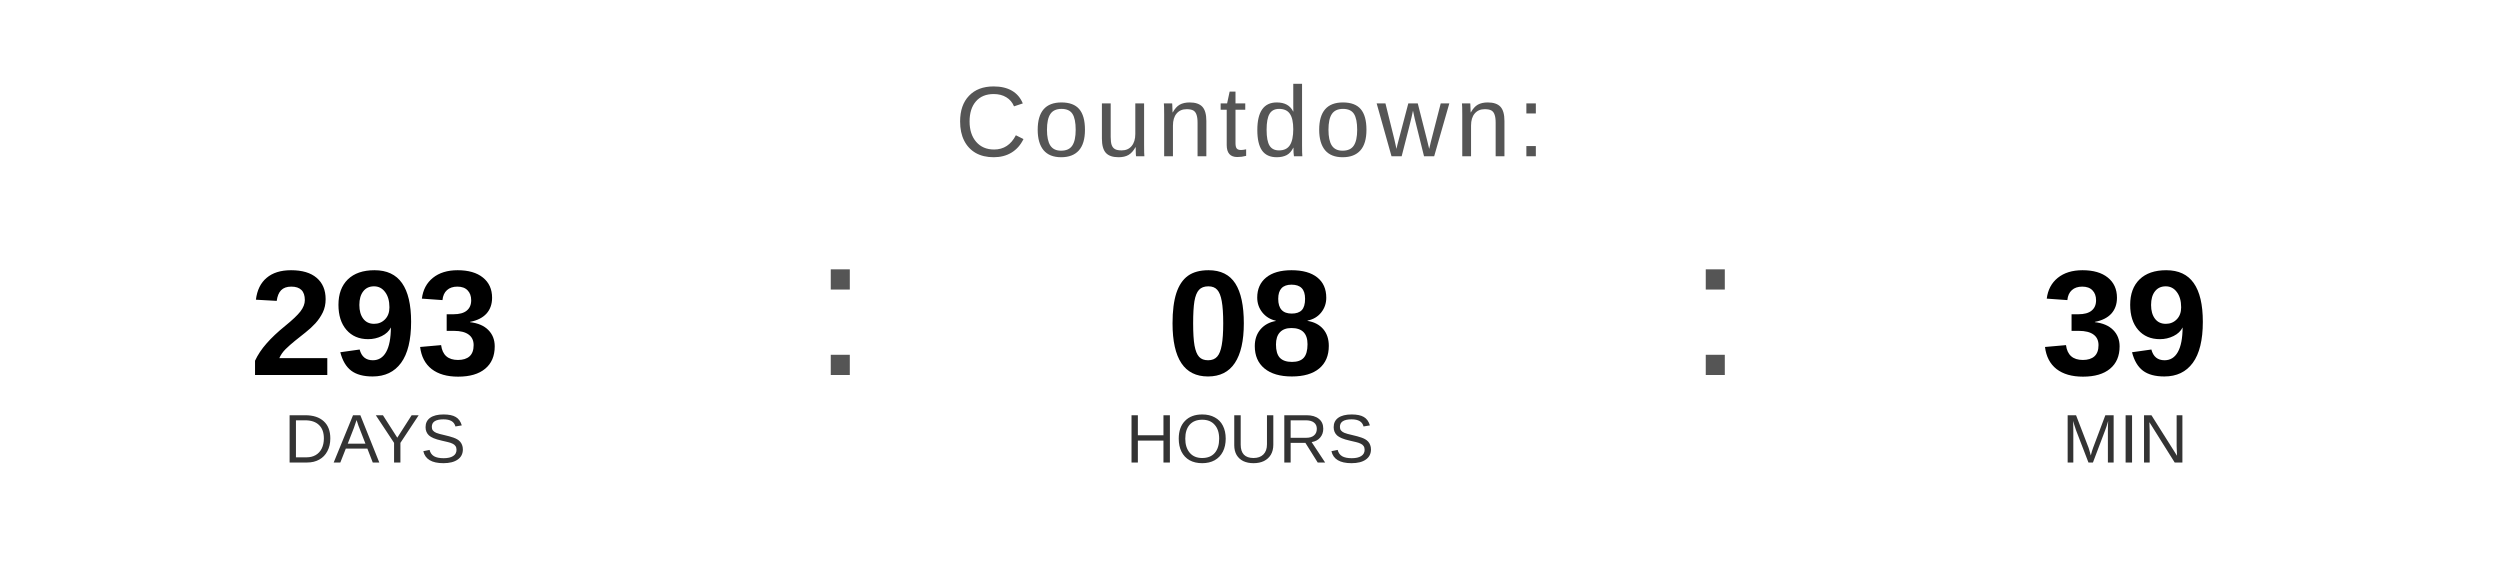
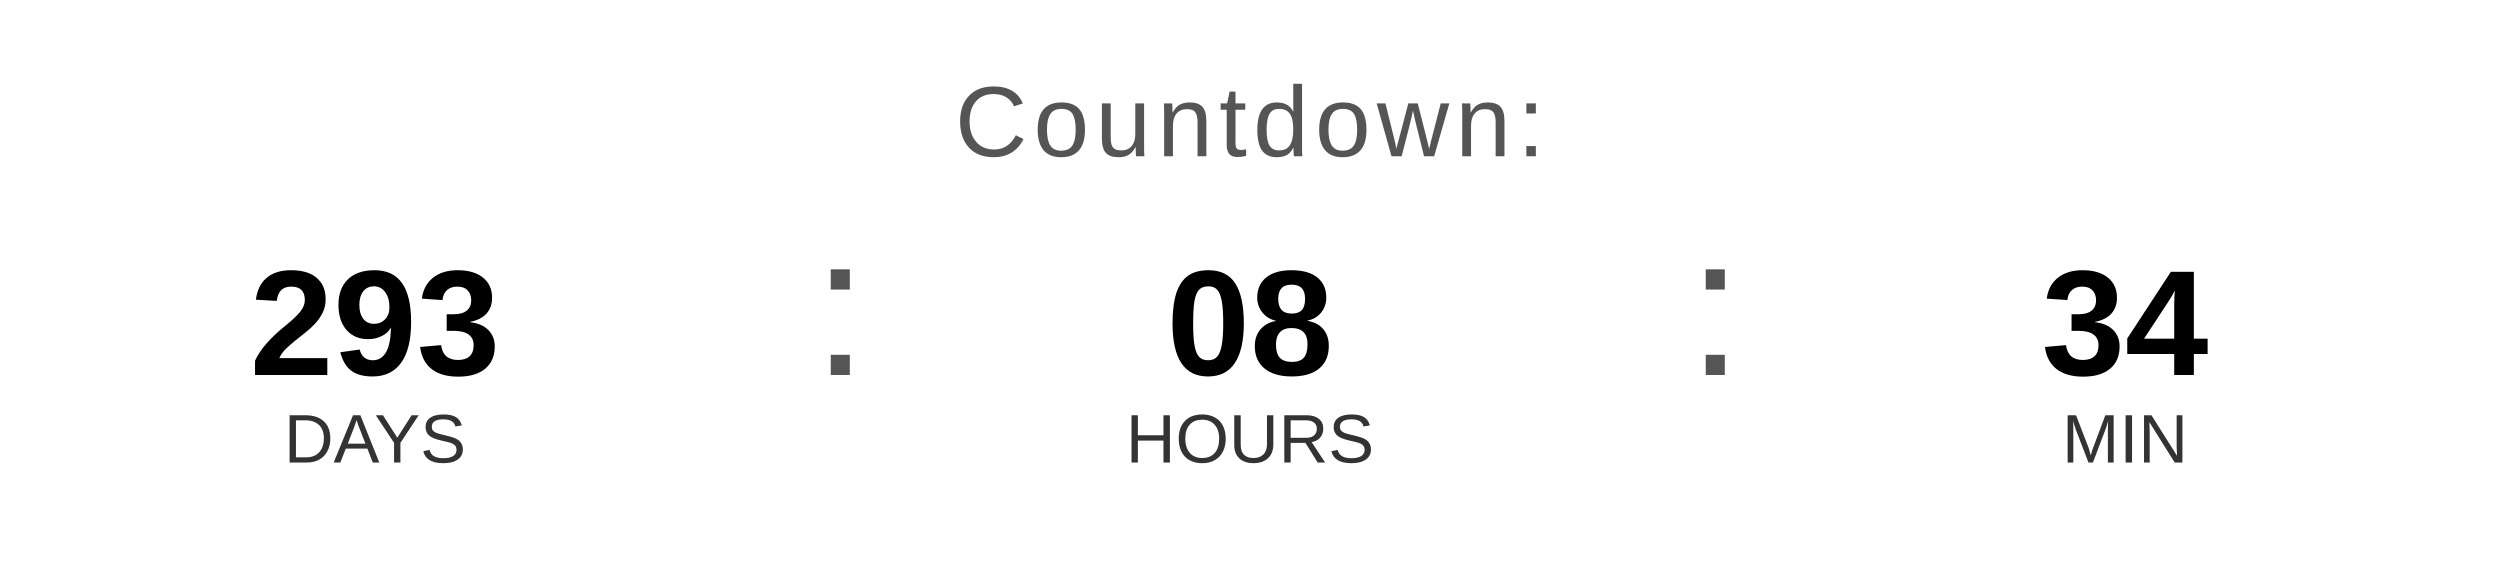
<svg xmlns="http://www.w3.org/2000/svg" width="400" height="90" viewBox="0 0 400 90">
  <text x="200" y="25" font-family="Arial, Helvetica, sans-serif" font-size="16" fill="#555555" text-anchor="middle" letter-spacing="1">
    Countdown:
  </text>
  <text x="60" y="60" font-family="Arial, Helvetica, sans-serif" font-size="24" font-weight="bold" fill="#000000" text-anchor="middle">293</text>
  <text x="60" y="74" font-family="Arial, Helvetica, sans-serif" font-size="11" fill="#333333" text-anchor="middle">DAYS</text>
  <text x="130" y="60" font-family="Arial, sans-serif" font-size="32" fill="#555555">:</text>
  <text x="200" y="60" font-family="Arial, Helvetica, sans-serif" font-size="24" font-weight="bold" fill="#000000" text-anchor="middle">08</text>
  <text x="200" y="74" font-family="Arial, Helvetica, sans-serif" font-size="11" fill="#333333" text-anchor="middle">HOURS</text>
  <text x="270" y="60" font-family="Arial, sans-serif" font-size="32" fill="#555555">:</text>
-   <text x="340" y="60" font-family="Arial, Helvetica, sans-serif" font-size="24" font-weight="bold" fill="#000000" text-anchor="middle">39</text>
+   <text x="340" y="60" font-family="Arial, Helvetica, sans-serif" font-size="24" font-weight="bold" fill="#000000" text-anchor="middle">34</text>
  <text x="340" y="74" font-family="Arial, Helvetica, sans-serif" font-size="11" fill="#333333" text-anchor="middle">MIN</text>
</svg>
